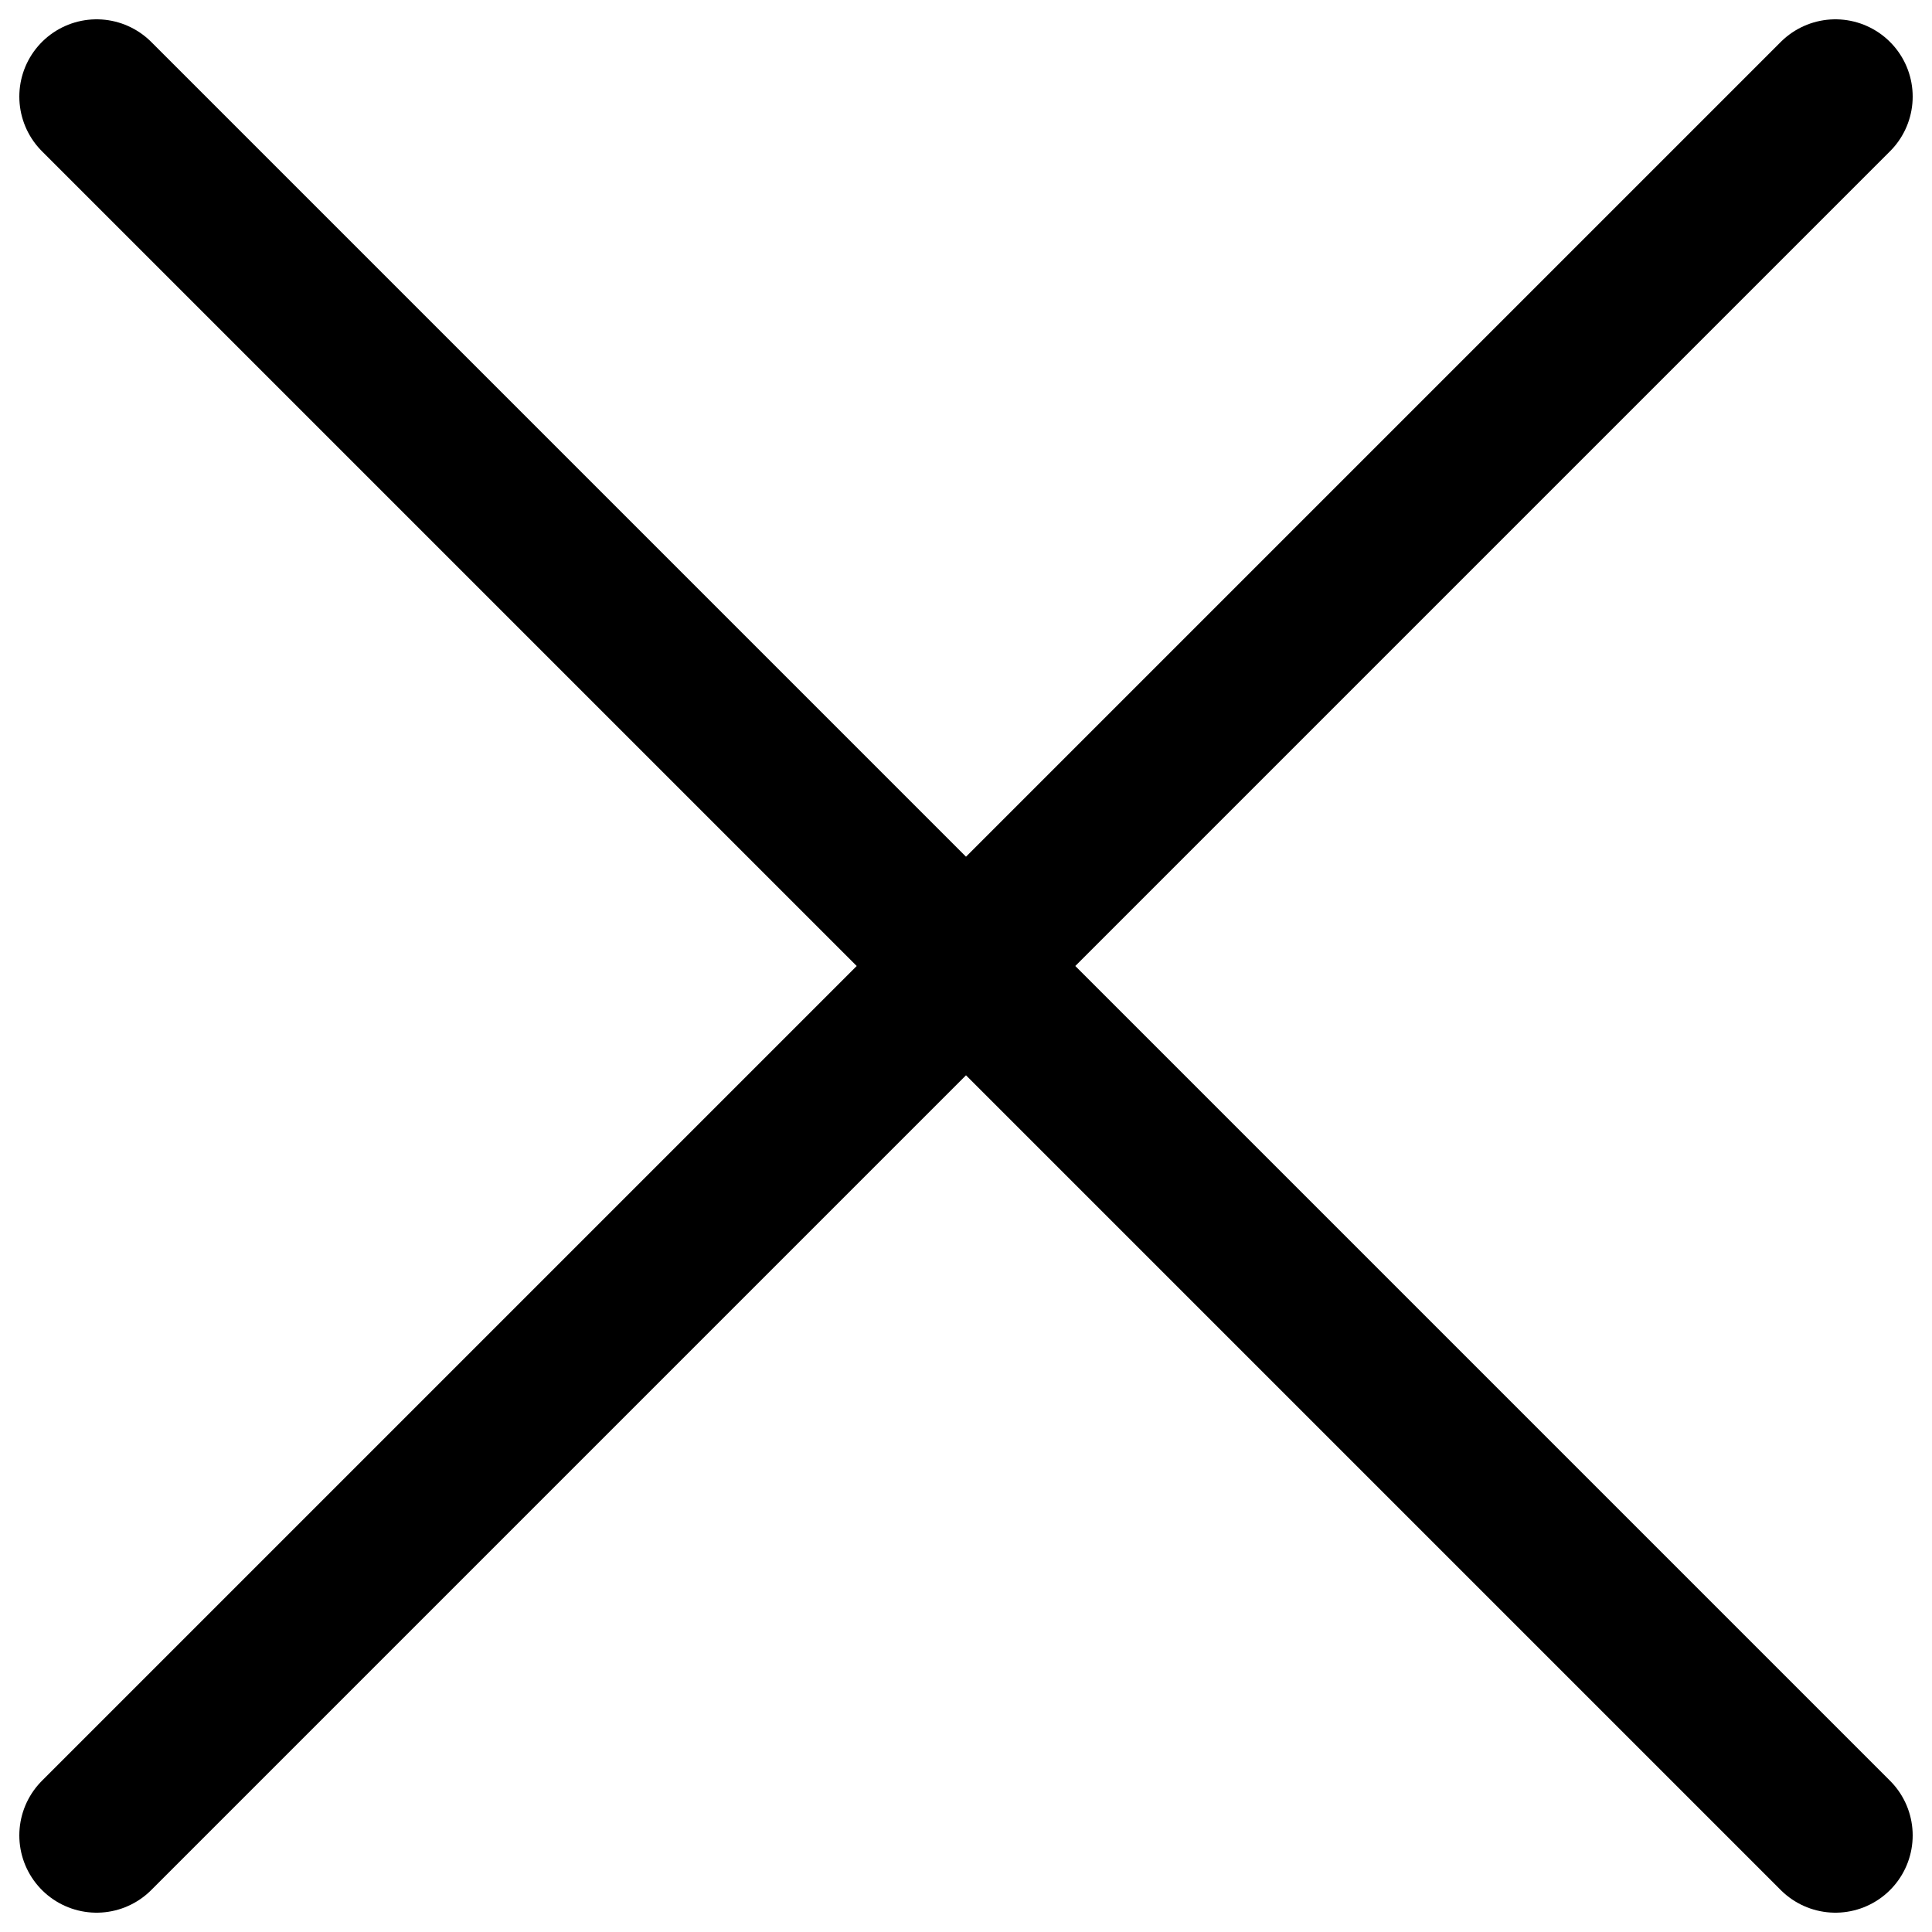
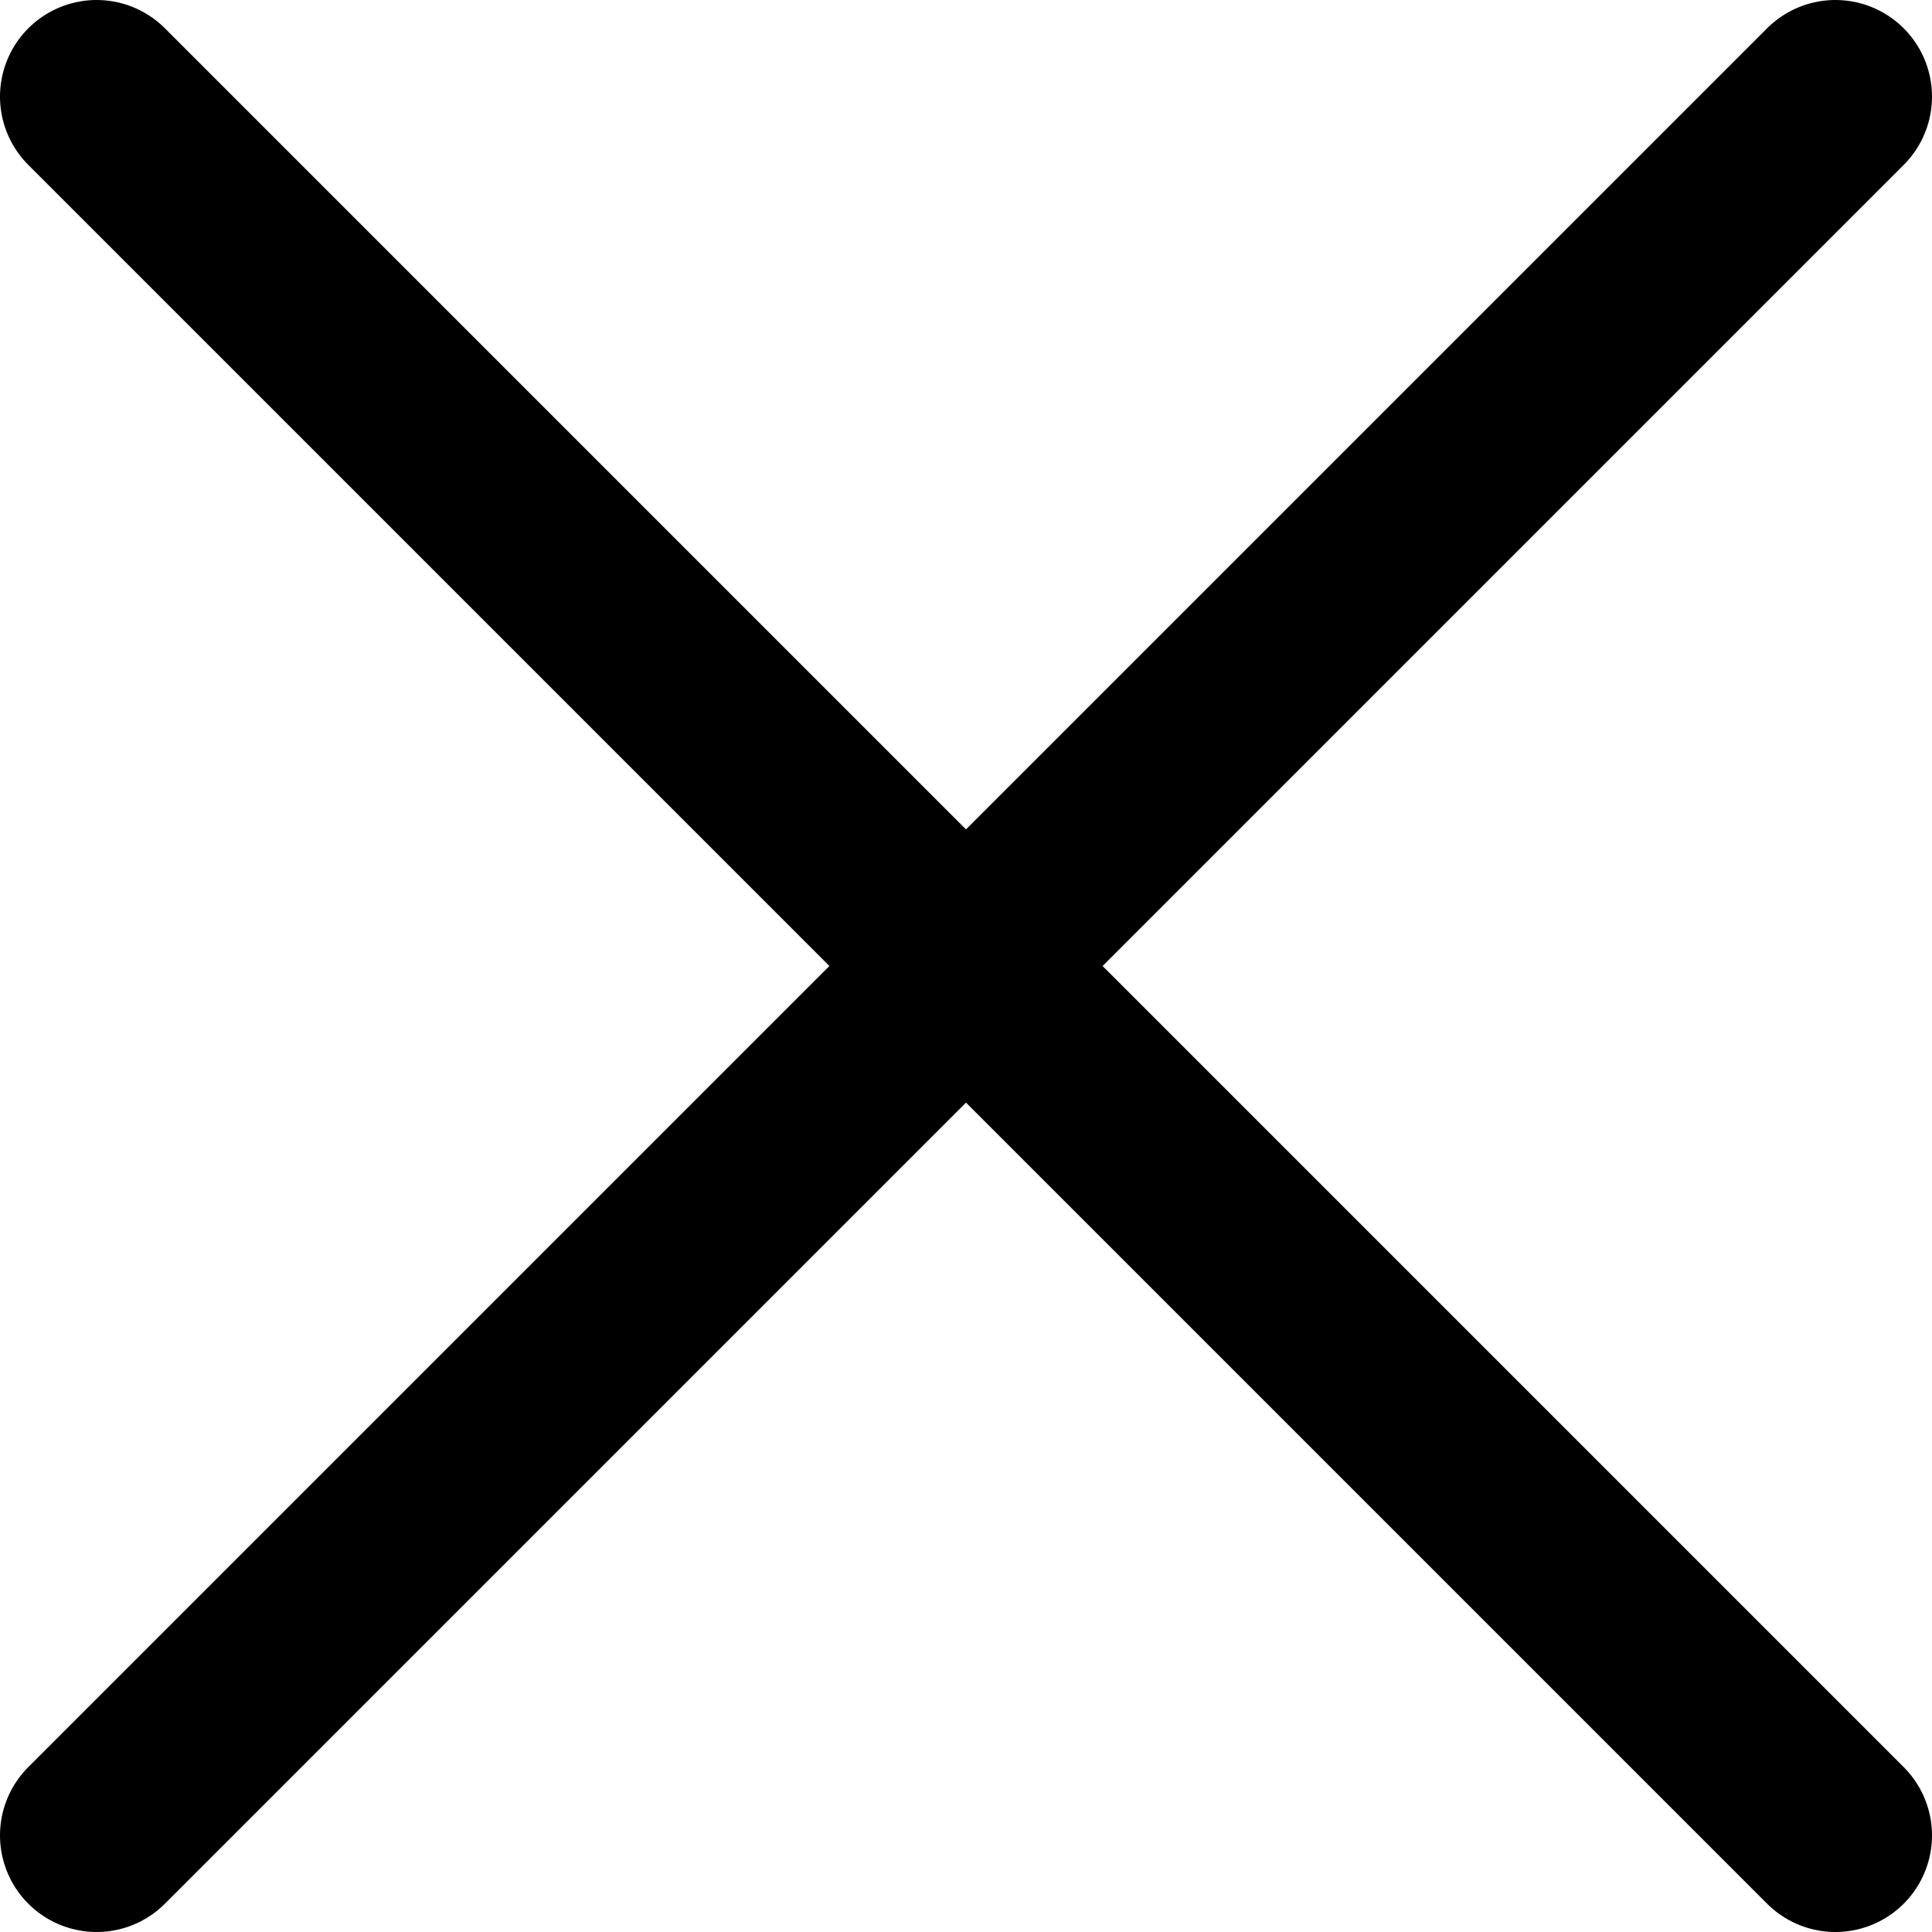
<svg xmlns="http://www.w3.org/2000/svg" width="20" height="20" viewBox="0 0 20 20" fill="none">
-   <path d="M1 1L19 19M19 1L1 19" stroke="#000000" stroke-width="1.6" stroke-linecap="round" />
+   <path d="M1 1L19 19M19 1L1 19" stroke="#000000" stroke-width="2" stroke-linecap="round" />
</svg>
